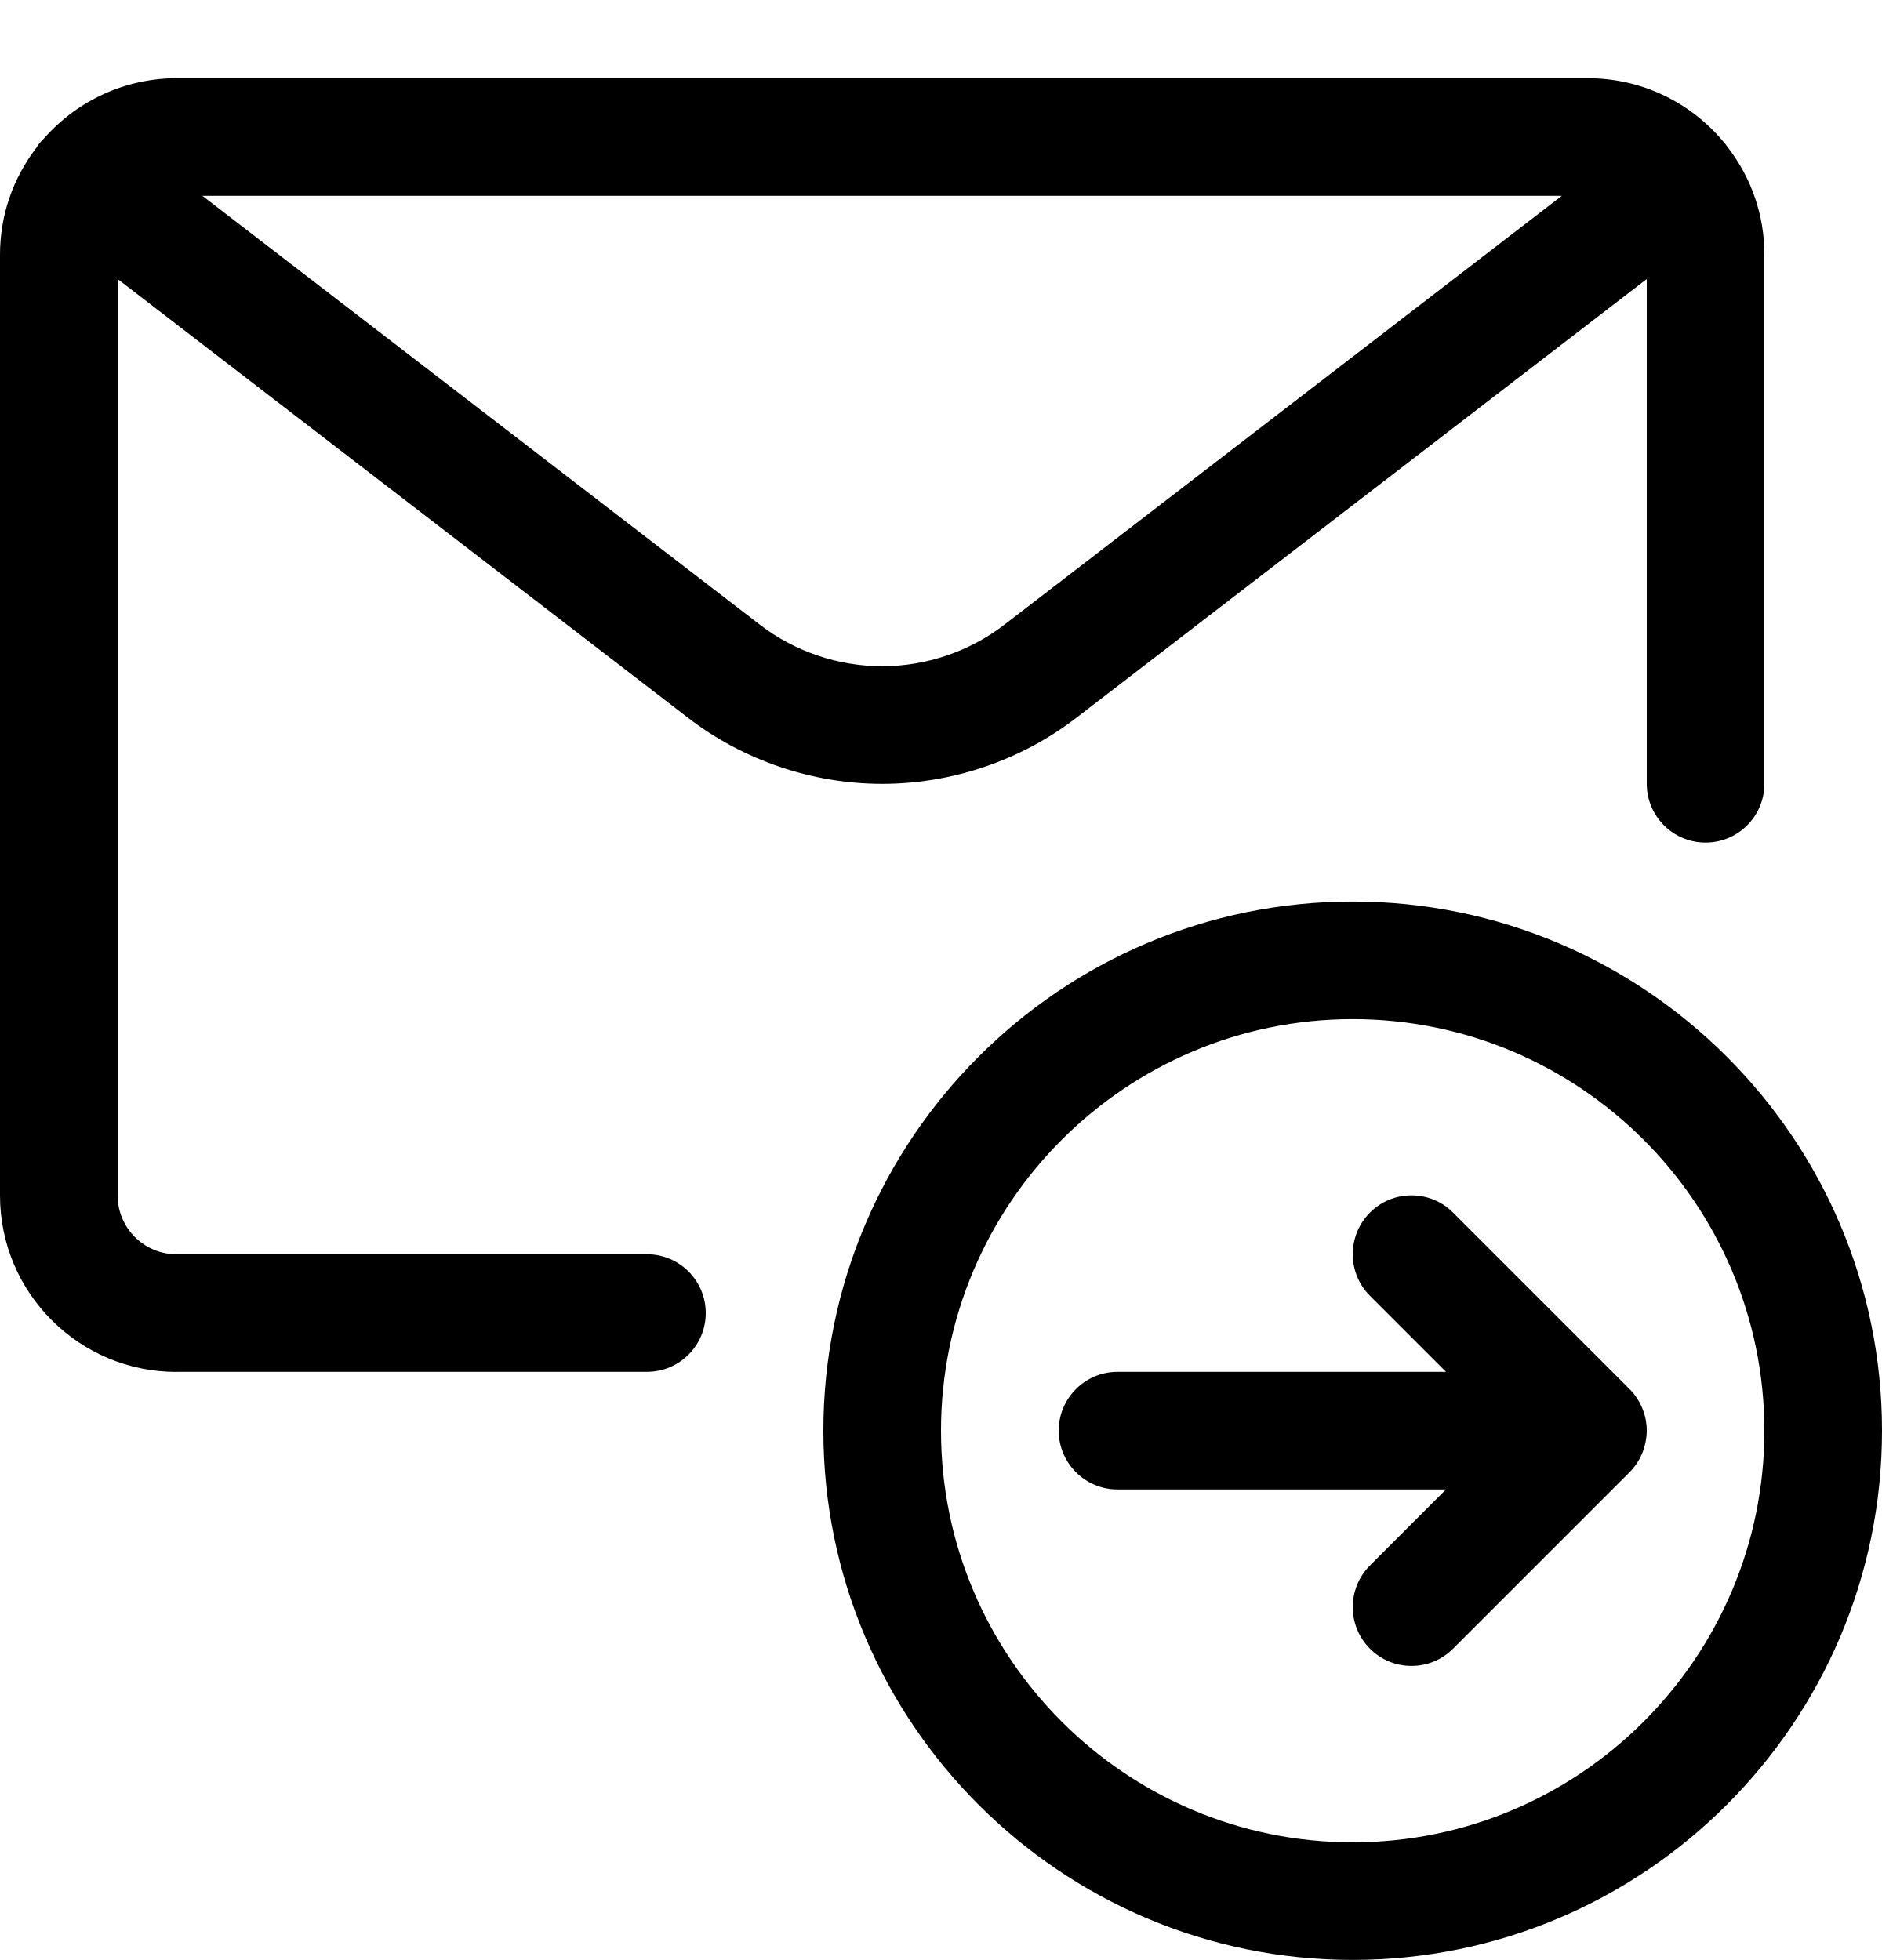
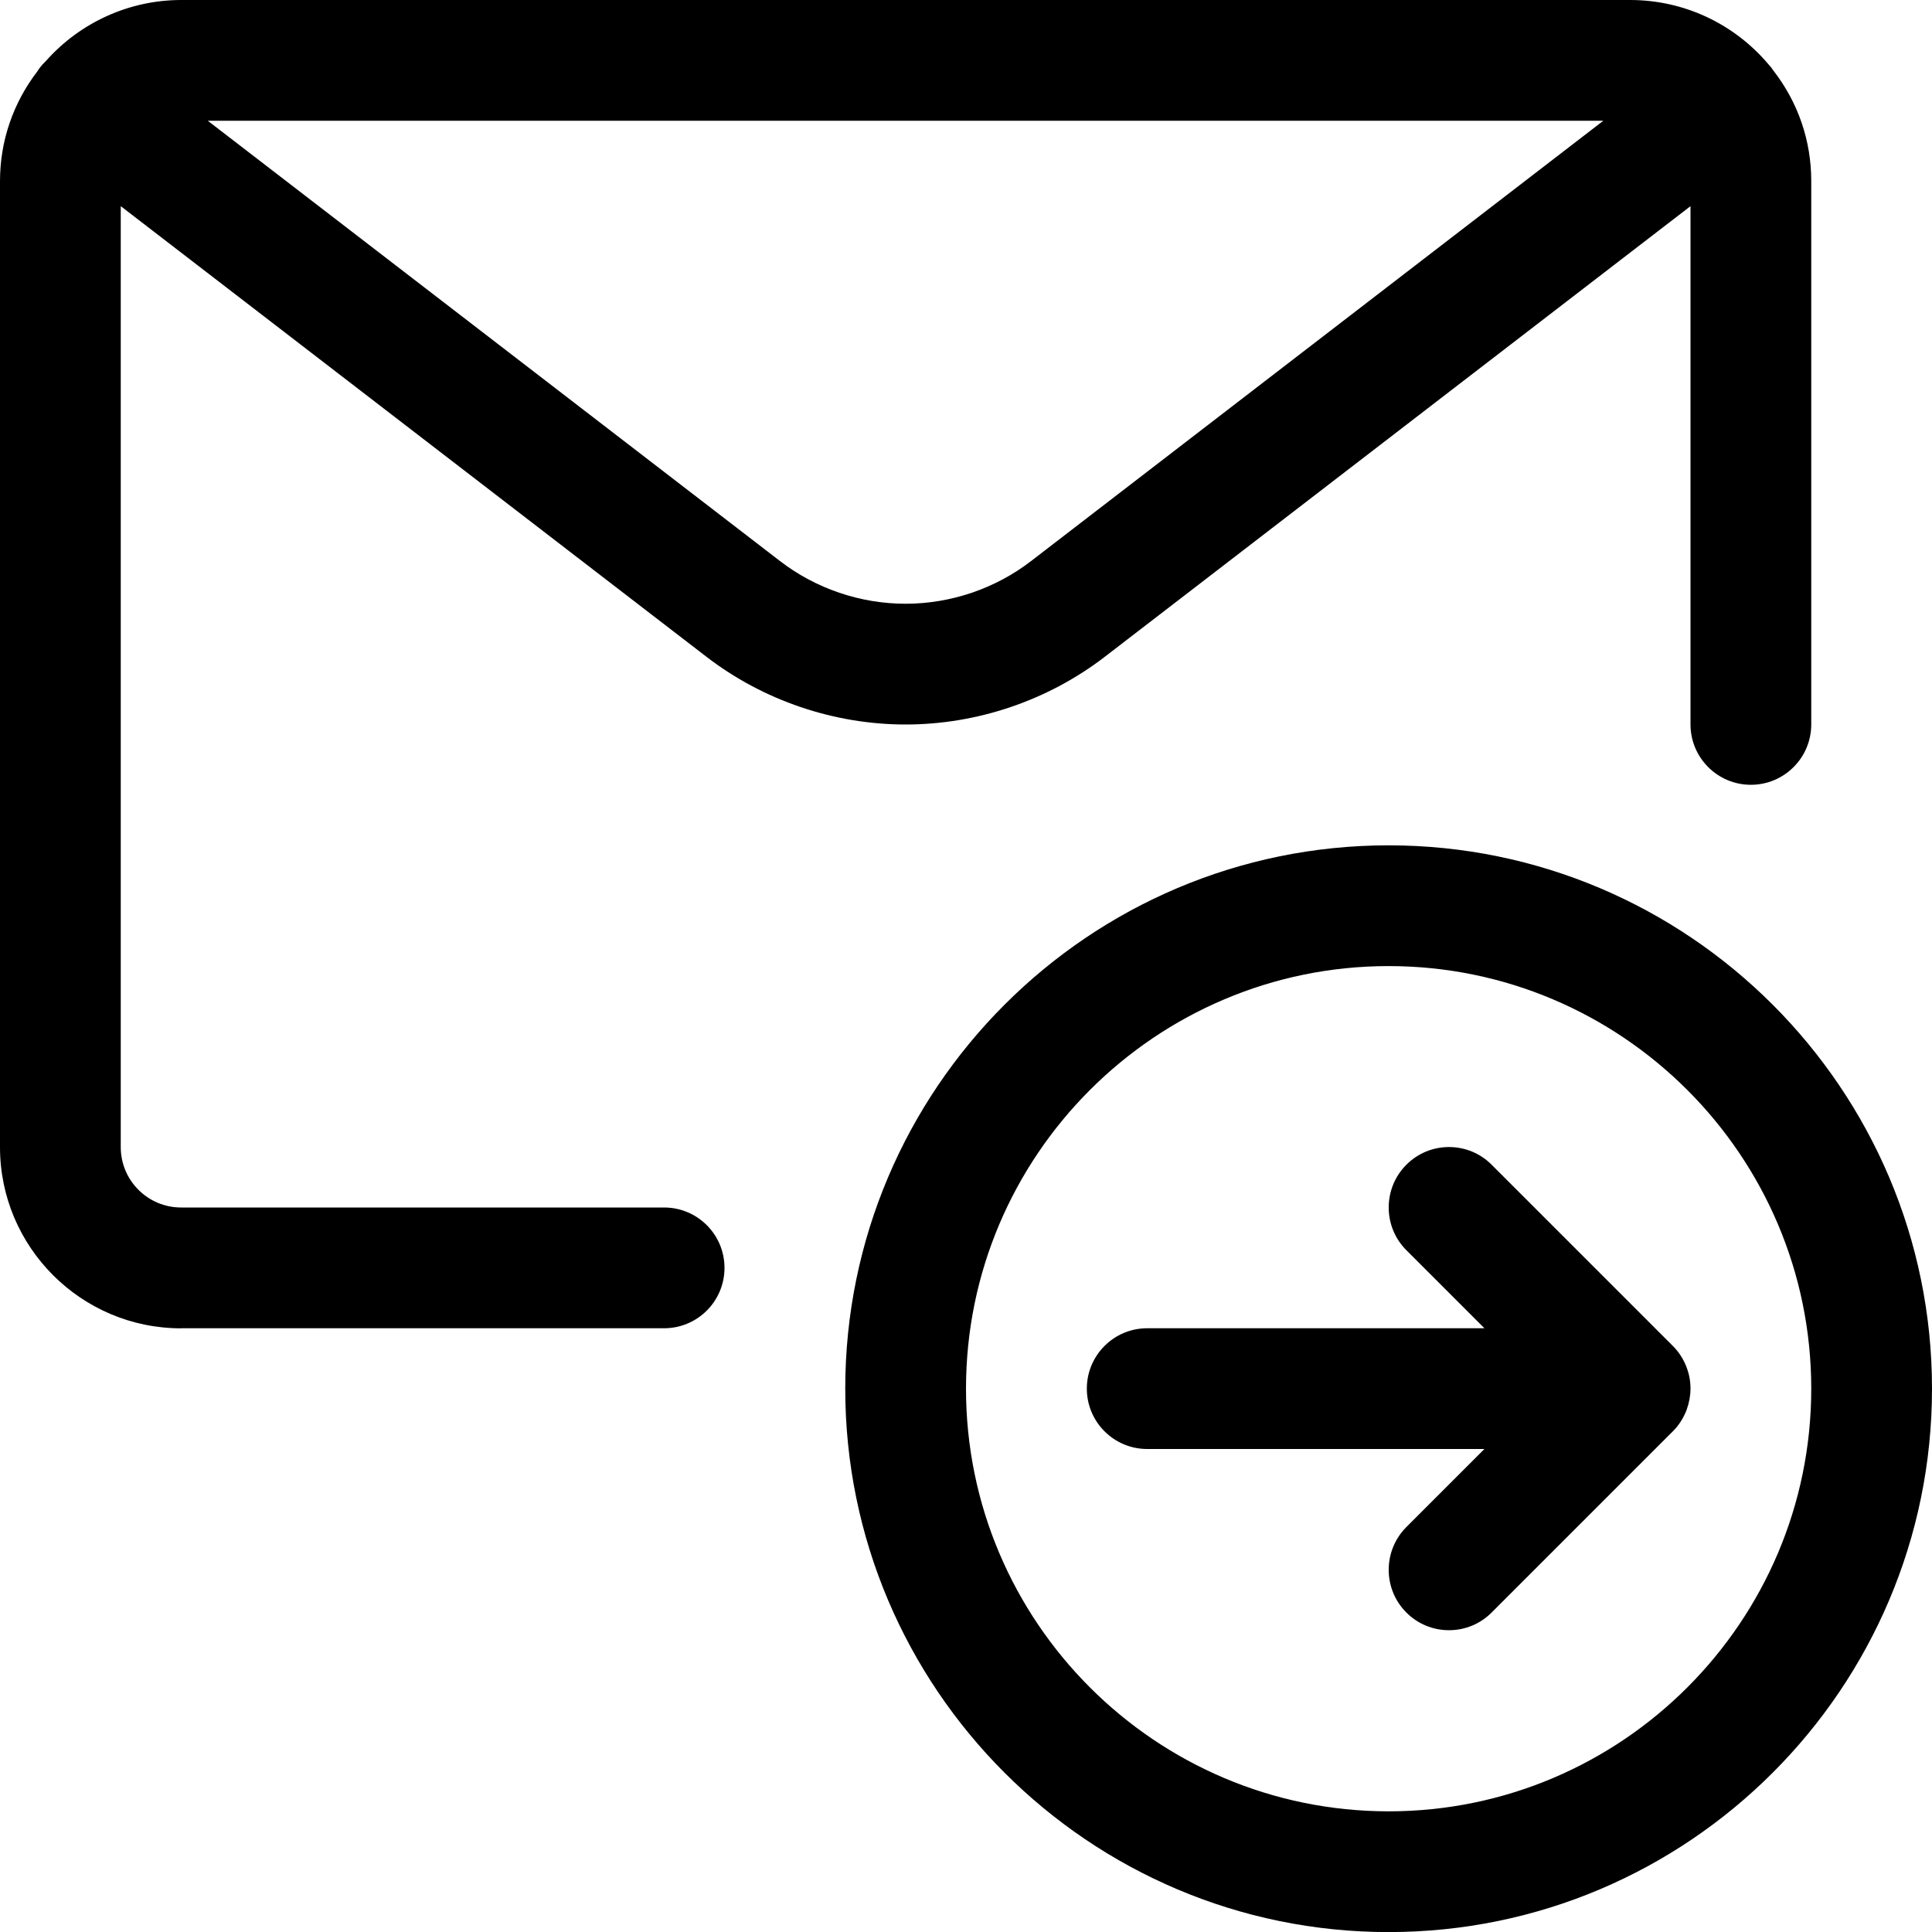
- <svg xmlns="http://www.w3.org/2000/svg" width="24" height="25" viewBox="0 0 24 25" fill="none">
-   <path fill-rule="evenodd" clip-rule="evenodd" d="M0 15.249C0 16.49 1.009 17.499 2.25 17.499V17.498H8.25C8.664 17.498 9 17.162 9 16.748C9 16.334 8.664 15.998 8.25 15.998H2.25C1.836 15.998 1.5 15.662 1.5 15.248V3.559L8.776 9.157C9.481 9.699 10.359 9.998 11.25 9.998C12.14 9.998 13.019 9.699 13.724 9.157L21 3.559V9.997C21 10.411 21.336 10.747 21.75 10.747C22.164 10.747 22.5 10.411 22.5 9.997V3.248C22.5 2.745 22.337 2.27 22.027 1.871C22.019 1.859 22.011 1.848 22.003 1.837C21.997 1.829 21.988 1.819 21.979 1.81L21.977 1.807C21.547 1.293 20.919 0.998 20.25 0.998H2.25C1.61 0.998 0.998 1.274 0.57 1.756C0.543 1.782 0.518 1.809 0.495 1.839C0.483 1.854 0.473 1.87 0.465 1.883C0.161 2.28 0 2.752 0 3.249V15.249ZM11.249 8.498C10.688 8.498 10.134 8.31 9.69 7.968L2.581 2.498H19.917L12.808 7.968C12.364 8.31 11.81 8.498 11.249 8.498Z" fill="black" />
-   <path d="M18 21.249C17.8 21.249 17.611 21.171 17.47 21.029C17.178 20.737 17.178 20.261 17.47 19.968L18.44 18.998H14.251C13.837 18.998 13.501 18.662 13.501 18.248C13.501 17.834 13.837 17.498 14.251 17.498H18.44L17.47 16.528C17.178 16.236 17.178 15.76 17.47 15.467C17.612 15.325 17.8 15.247 18 15.247C18.2 15.247 18.389 15.325 18.53 15.467L20.78 17.717C20.85 17.787 20.905 17.869 20.943 17.962L20.946 17.97L20.947 17.972C20.949 17.977 20.951 17.983 20.953 17.988C20.984 18.069 21 18.158 21 18.247C21 18.334 20.984 18.421 20.954 18.505C20.952 18.511 20.95 18.516 20.948 18.522C20.906 18.626 20.851 18.708 20.781 18.778L18.531 21.028C18.389 21.171 18.2 21.249 18 21.249Z" fill="black" />
-   <path fill-rule="evenodd" clip-rule="evenodd" d="M17.25 24.999C13.528 24.999 10.5 21.971 10.5 18.249C10.5 14.527 13.528 11.499 17.25 11.499C20.972 11.499 24 14.527 24 18.249C24 21.971 20.972 24.999 17.25 24.999ZM17.25 12.999C14.355 12.999 12 15.354 12 18.249C12 21.144 14.355 23.499 17.25 23.499C20.145 23.499 22.5 21.144 22.5 18.249C22.5 15.354 20.145 12.999 17.25 12.999Z" fill="black" />
+ <svg xmlns="http://www.w3.org/2000/svg" width="24" height="24" viewBox="0 0 24 24" fill="none">
+   <path fill-rule="evenodd" clip-rule="evenodd" d="M0 14.251C0 15.492 1.009 16.501 2.25 16.501V16.5H8.25C8.664 16.5 9 16.164 9 15.75C9 15.336 8.664 15 8.25 15H2.25C1.836 15 1.5 14.664 1.5 14.25V2.561L8.776 8.159C9.481 8.701 10.359 9 11.25 9C12.14 9 13.019 8.701 13.724 8.159L21 2.561V8.999C21 9.413 21.336 9.749 21.75 9.749C22.164 9.749 22.5 9.413 22.5 8.999V2.25C22.5 1.747 22.337 1.272 22.027 0.873C22.019 0.861 22.011 0.85 22.003 0.839C21.997 0.831 21.988 0.821 21.979 0.811L21.977 0.809C21.547 0.295 20.919 0 20.25 0H2.25C1.61 0 0.998 0.276 0.57 0.758C0.543 0.784 0.518 0.811 0.495 0.841C0.483 0.856 0.473 0.872 0.465 0.885C0.161 1.282 0 1.754 0 2.251V14.251ZM11.249 7.5C10.688 7.5 10.134 7.312 9.69 6.97L2.581 1.5H19.917L12.808 6.97C12.364 7.312 11.81 7.5 11.249 7.5Z" fill="black" />
+   <path d="M18 20.251C17.8 20.251 17.611 20.173 17.47 20.031C17.178 19.739 17.178 19.263 17.47 18.97L18.44 18H14.251C13.837 18 13.501 17.664 13.501 17.25C13.501 16.836 13.837 16.5 14.251 16.5H18.44L17.47 15.53C17.178 15.238 17.178 14.762 17.47 14.469C17.612 14.327 17.8 14.249 18 14.249C18.2 14.249 18.389 14.327 18.53 14.469L20.78 16.719C20.85 16.789 20.905 16.871 20.943 16.964L20.946 16.971L20.947 16.973C20.949 16.979 20.951 16.984 20.953 16.99C20.984 17.071 21 17.16 21 17.249C21 17.336 20.984 17.423 20.954 17.507C20.952 17.513 20.95 17.518 20.948 17.524C20.906 17.628 20.851 17.71 20.781 17.78L18.531 20.03C18.389 20.173 18.2 20.251 18 20.251Z" fill="black" />
+   <path fill-rule="evenodd" clip-rule="evenodd" d="M17.25 24.001C13.528 24.001 10.5 20.973 10.5 17.251C10.5 13.529 13.528 10.501 17.25 10.501C20.972 10.501 24 13.529 24 17.251C24 20.973 20.972 24.001 17.25 24.001ZM17.25 12.001C14.355 12.001 12 14.356 12 17.251C12 20.146 14.355 22.501 17.25 22.501C20.145 22.501 22.5 20.146 22.5 17.251C22.5 14.356 20.145 12.001 17.25 12.001Z" fill="black" />
</svg>
